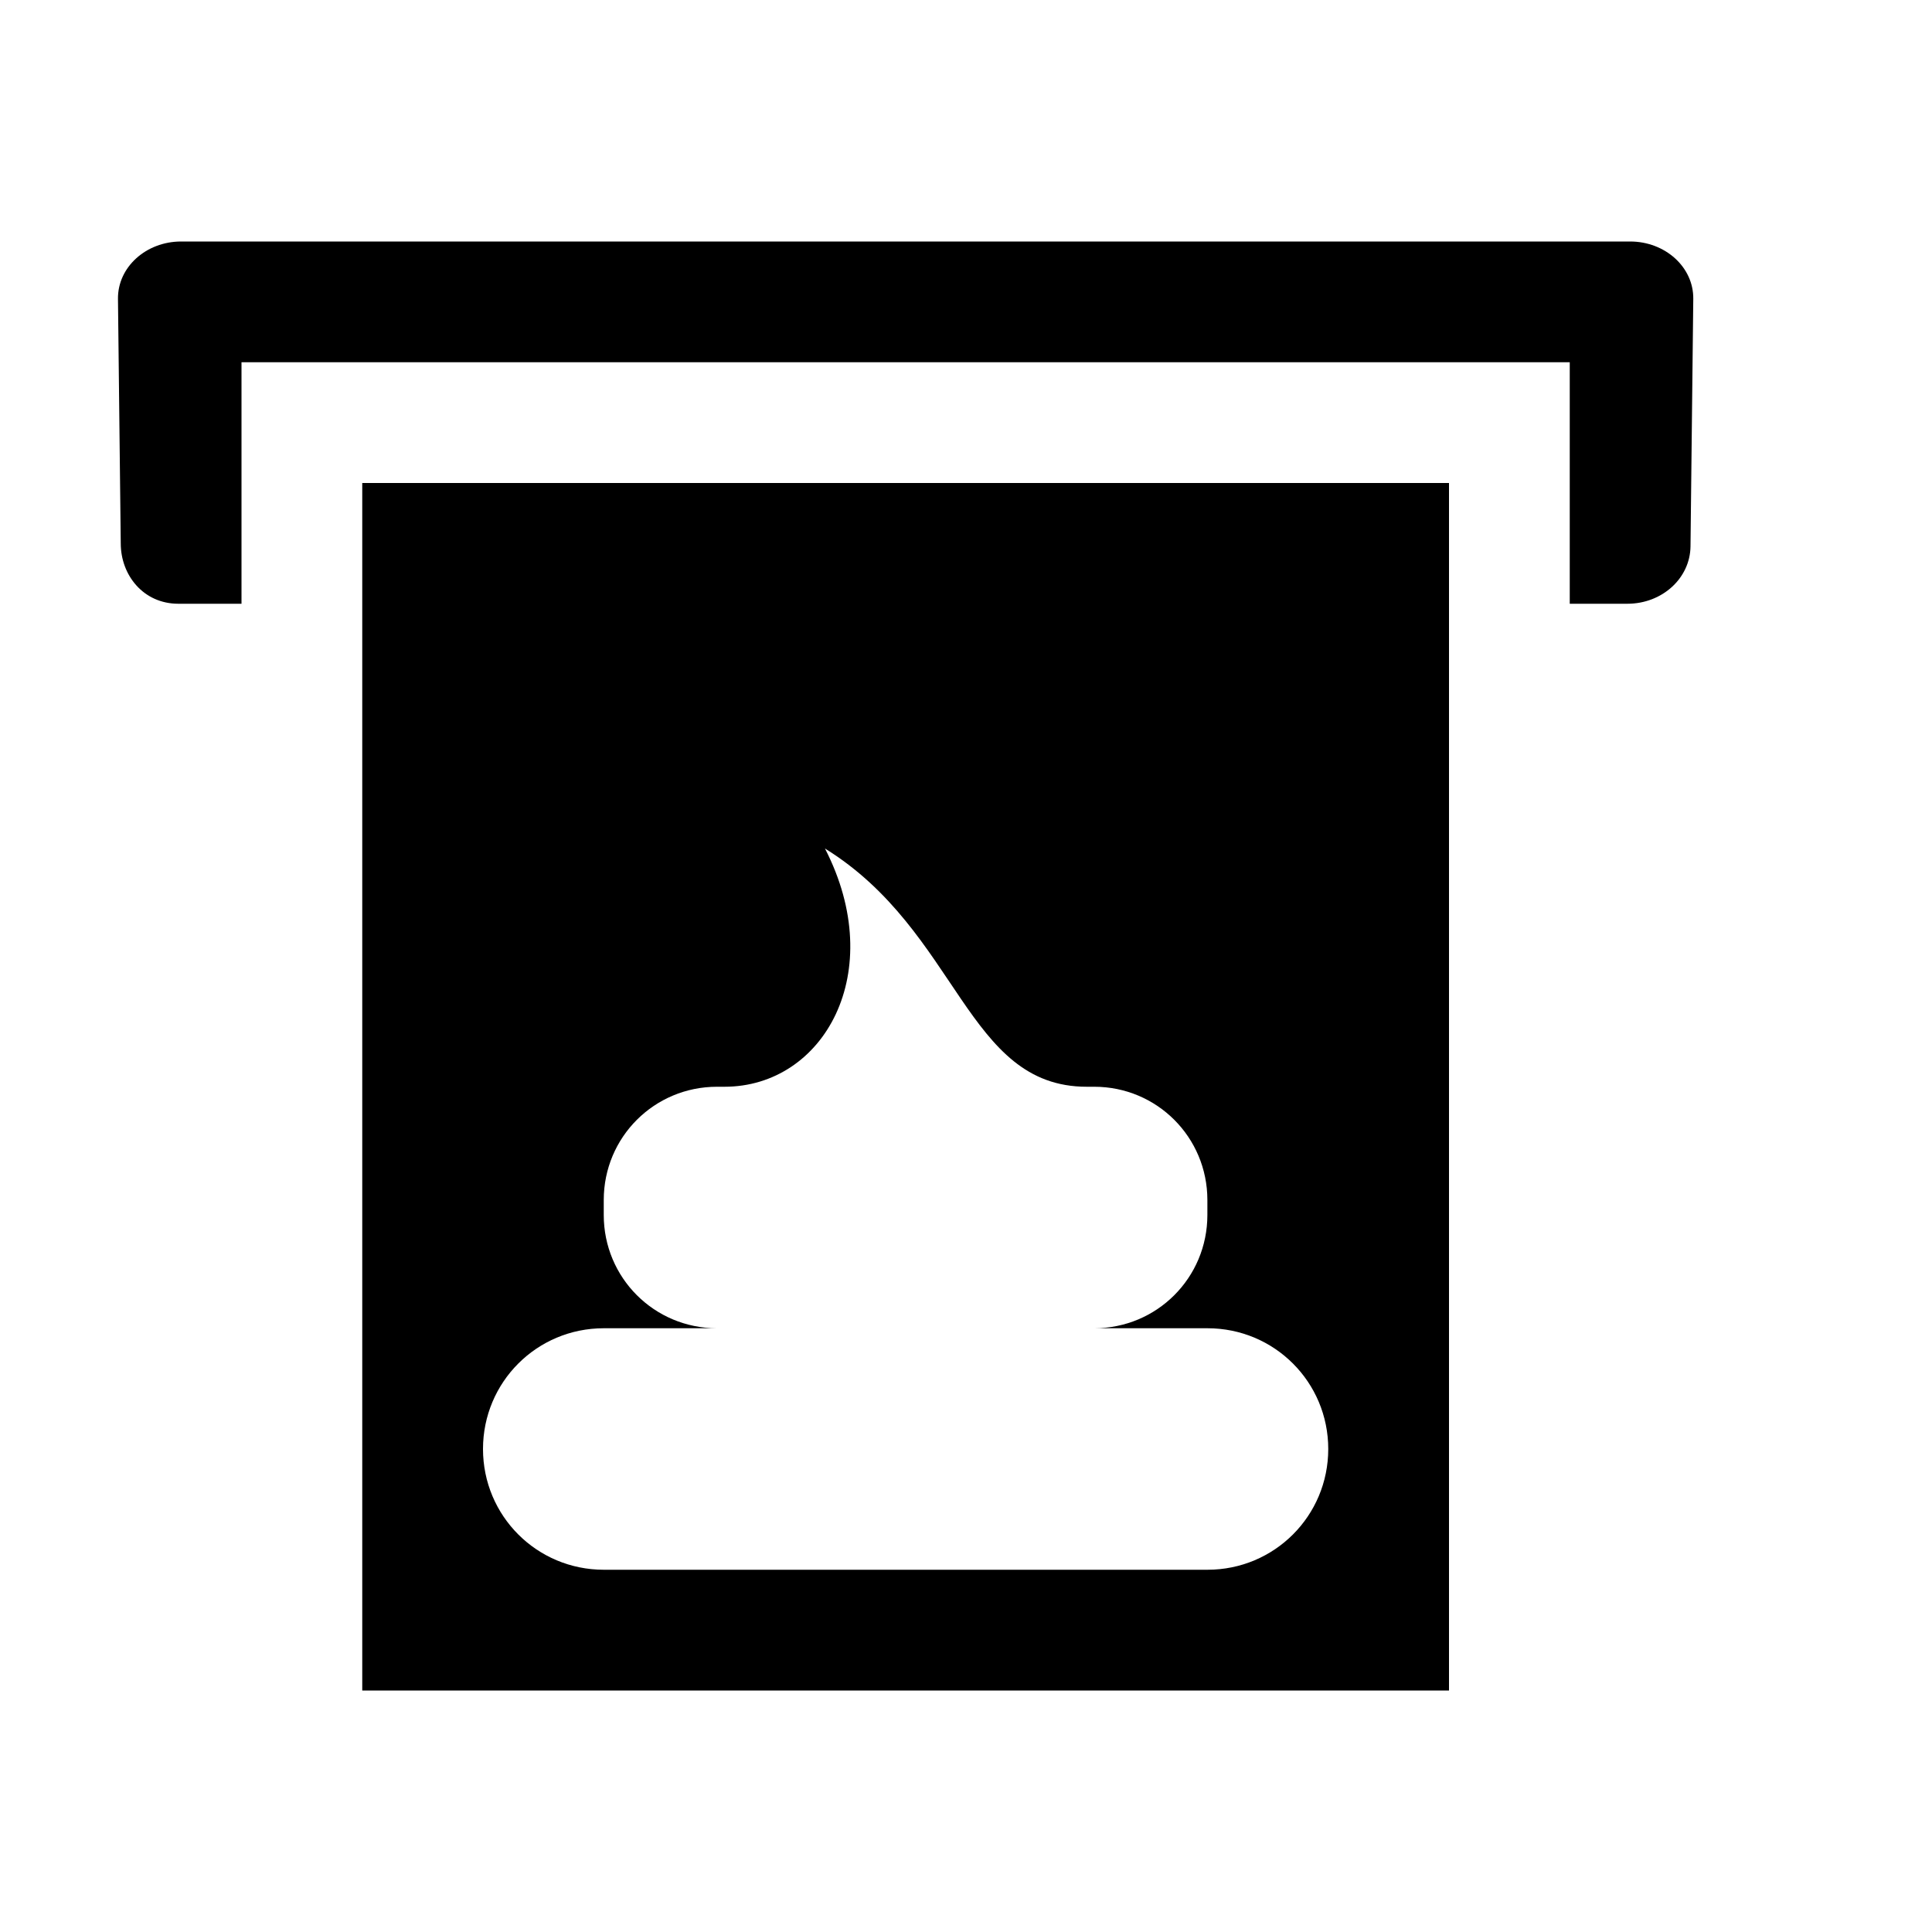
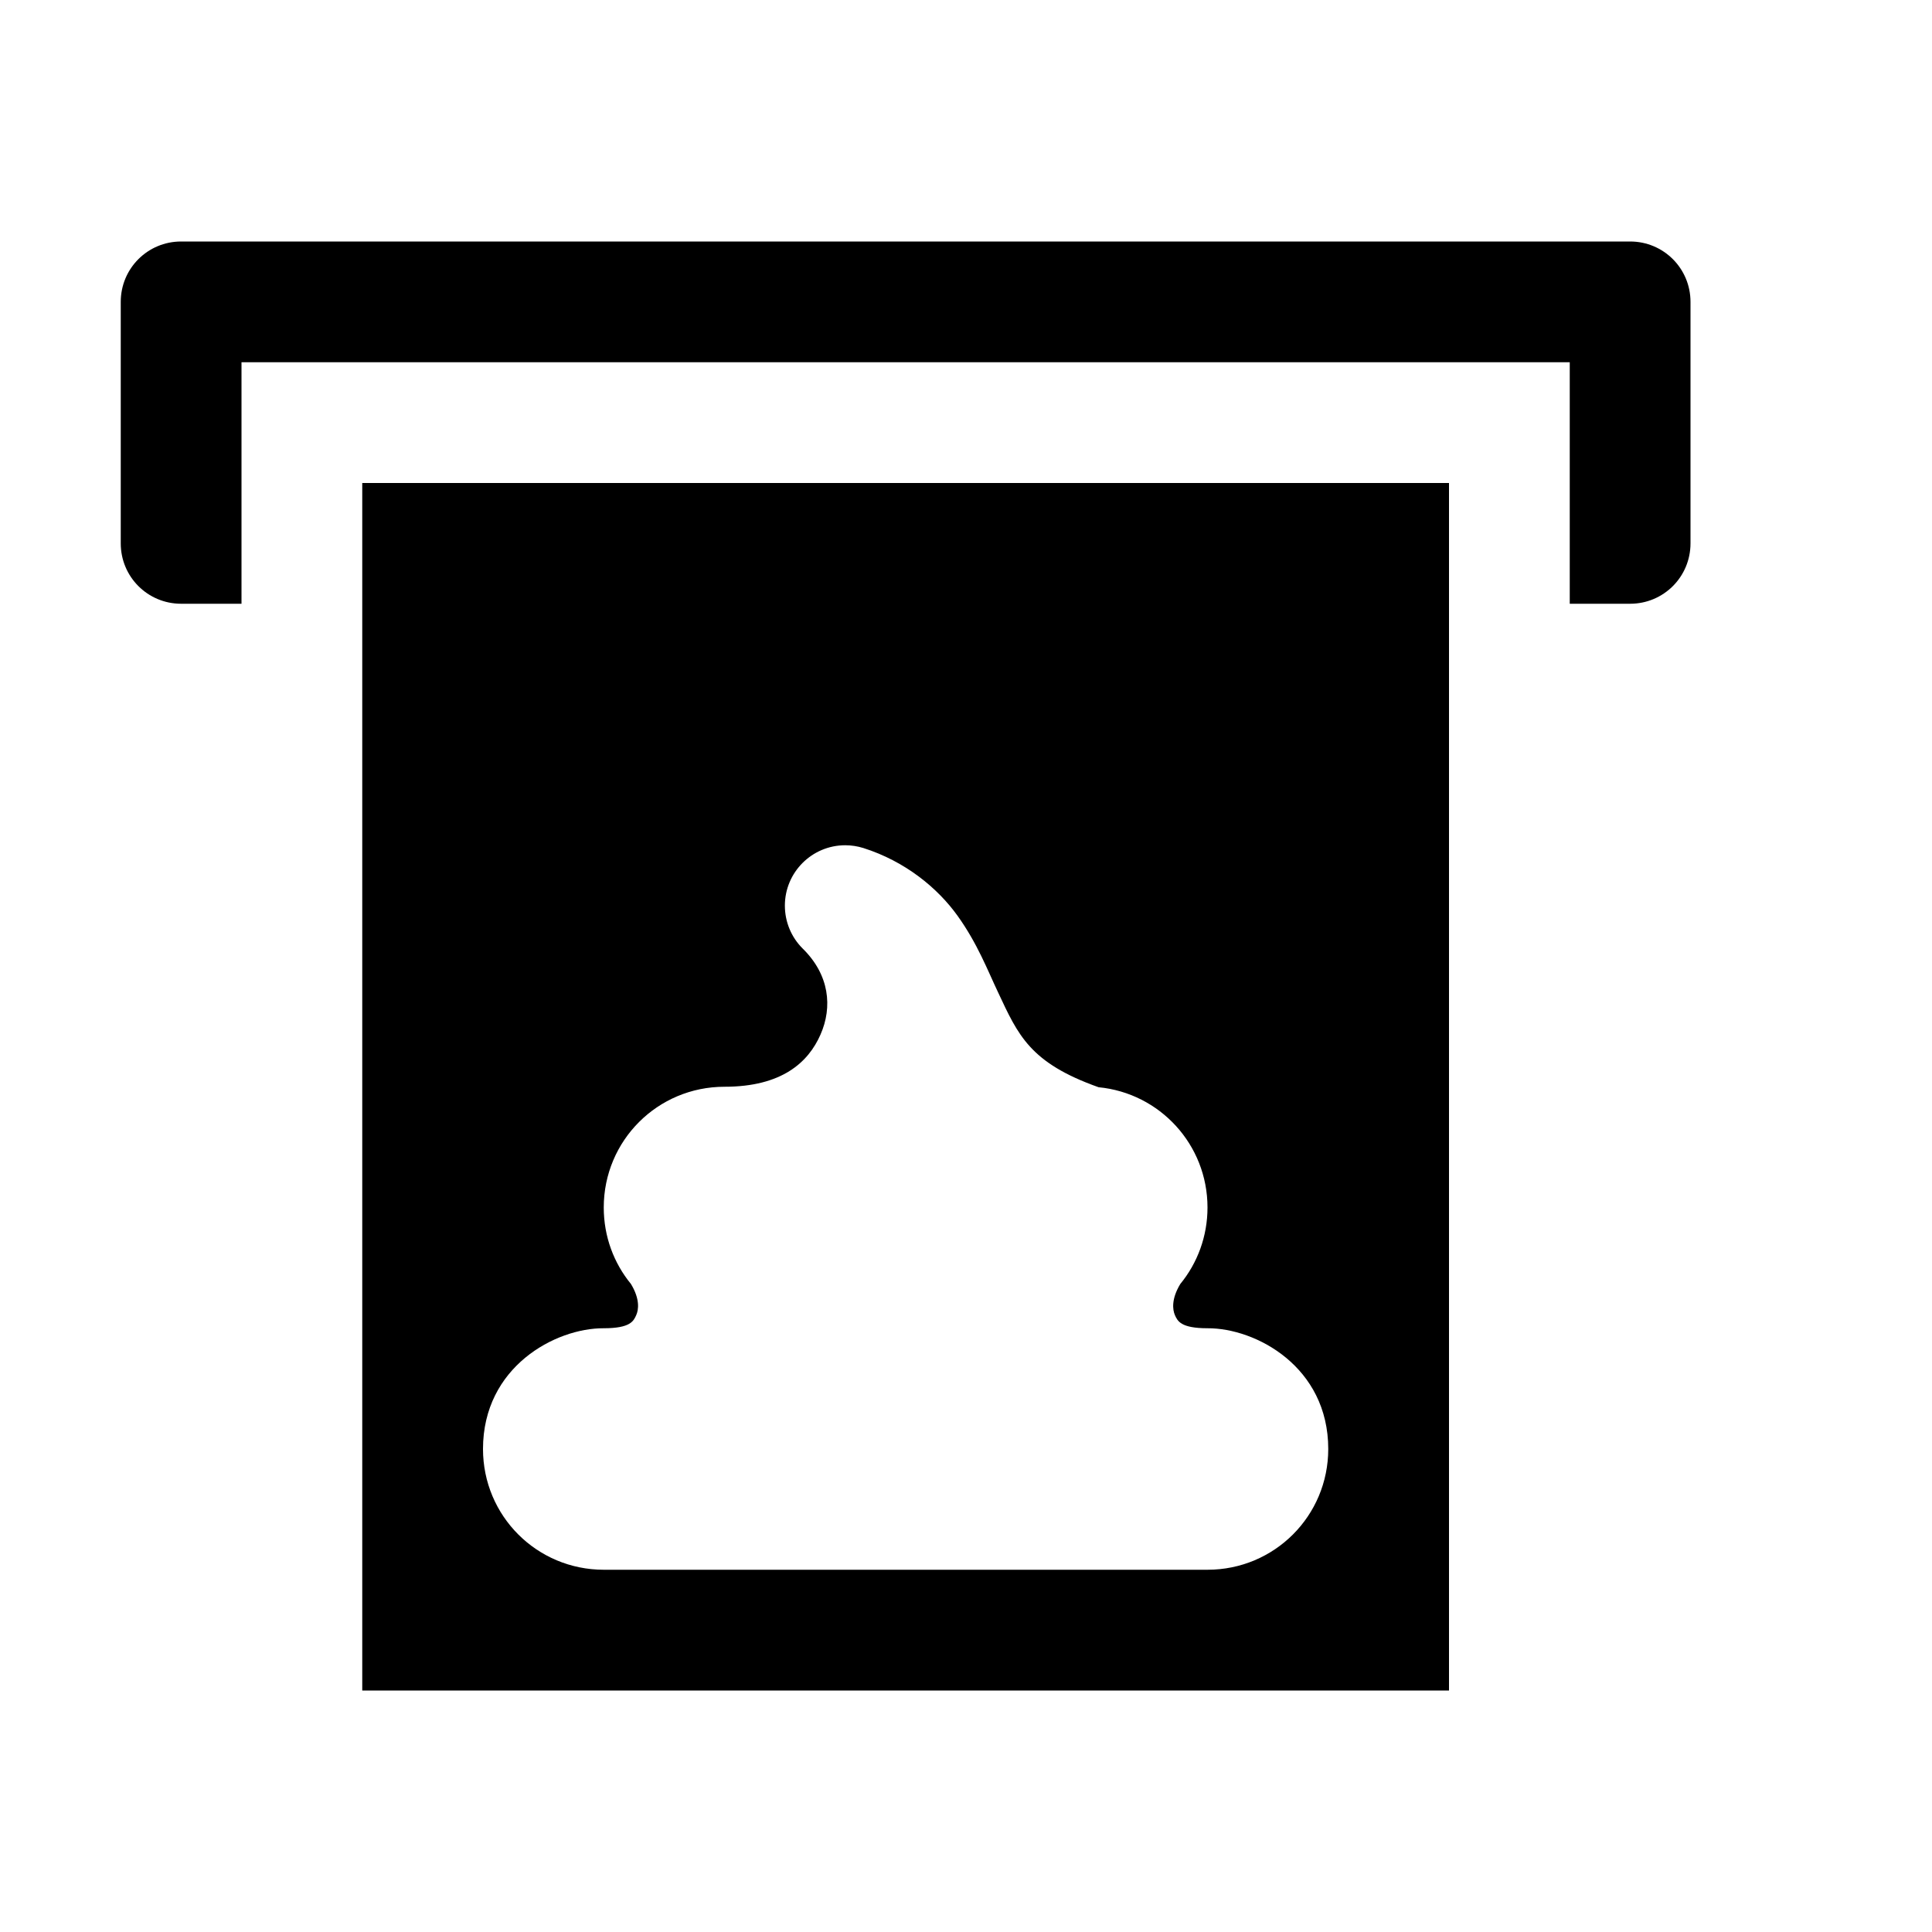
<svg xmlns="http://www.w3.org/2000/svg" width="16" height="16">
-   <path d="M 1.5,2.0 C 1.21,2.0 0.974,2.212 0.977,2.475 L 1.0,4.5 C 1.0,4.763 1.187,5.0 1.477,5.0 L 2.0,5.0 L 2.0,3.0 L 13.0,3.0 L 13.0,5.0 L 13.477,5.0 C 13.766,5.0 13.997,4.788 14.0,4.525 L 14.023,2.475 C 14.026,2.212 13.79,2.0 13.5,2.0 L 1.5,2.0 M 3.0,4.0 L 3.0,14.0 L 12.0,14.0 L 12.0,4.0 L 3.0,4.0 M 6.832,7.027 C 7.942,7.714 8.0,9.0 9.0,9.0 L 9.062,9.0 C 9.581,9.0 9.999,9.418 9.999,9.938 L 9.999,10.062 C 9.999,10.582 9.581,11.0 9.062,11.0 L 10.0,11.0 C 10.554,11.0 11.0,11.446 11.0,12.0 C 11.0,12.554 10.554,13.0 10.0,13.0 L 5.0,13.0 C 4.446,13.0 4.0,12.554 4.0,12.0 C 4.0,11.446 4.446,11.0 5.0,11.0 L 5.938,11.0 C 5.418,11.0 5.0,10.582 5.0,10.062 L 5.0,9.938 C 5.0,9.418 5.418,9.0 5.938,9.0 L 6.0,9.0 C 6.823,9.0 7.359,8.051 6.832,7.027" fill="#000" />
+   <path d="M 1.5,2.0 C 1.223,2.0 1.0,2.223 1.0,2.5 L 1.0,4.5 C 1.0,4.777 1.223,5.0 1.5,5.0 L 2.0,5.0 L 2.0,3.0 L 13.0,3.0 L 13.0,5.0 L 13.5,5.0 C 13.777,5.0 14.0,4.777 14.0,4.5 L 14.0,2.5 C 14.0,2.223 13.777,2.0 13.5,2.0 L 1.5,2.0 M 3.0,4.0 L 3.0,14.0 L 12.0,14.0 L 12.0,4.0 L 3.0,4.0 M 7.0,7.0 C 7.051,7 7.102,7.008 7.15,7.023 C 7.497,7.133 7.765,7.354 7.93,7.584 C 8.095,7.814 8.179,8.036 8.266,8.219 C 8.432,8.573 8.529,8.802 9.098,9.004 C 9.605,9.053 10.0,9.479 10.0,10.0 C 10.0,10.24 9.916,10.461 9.775,10.633 C 9.699,10.758 9.711,10.847 9.73,10.891 C 9.752,10.941 9.78,11.0 10.0,11.0 C 10.4,10.998 11.0,11.319 11.0,12.0 C 11.0,12.554 10.554,13.0 10.0,13.0 L 5.0,13.0 C 4.446,13.0 4.0,12.554 4.0,12.0 C 4.0,11.319 4.6,10.998 5.0,11.0 C 5.22,11.0 5.247,10.941 5.269,10.891 C 5.289,10.847 5.301,10.758 5.225,10.633 C 5.084,10.461 5.0,10.241 5.0,10.0 C 5.0,9.446 5.446,9.0 6.0,9.0 C 6.475,9.0 6.694,8.798 6.795,8.568 C 6.896,8.339 6.869,8.073 6.648,7.856 C 6.553,7.762 6.5,7.634 6.5,7.5 C 6.5,7.224 6.724,7.0 7.0,7.0" fill="#000" />
</svg>
